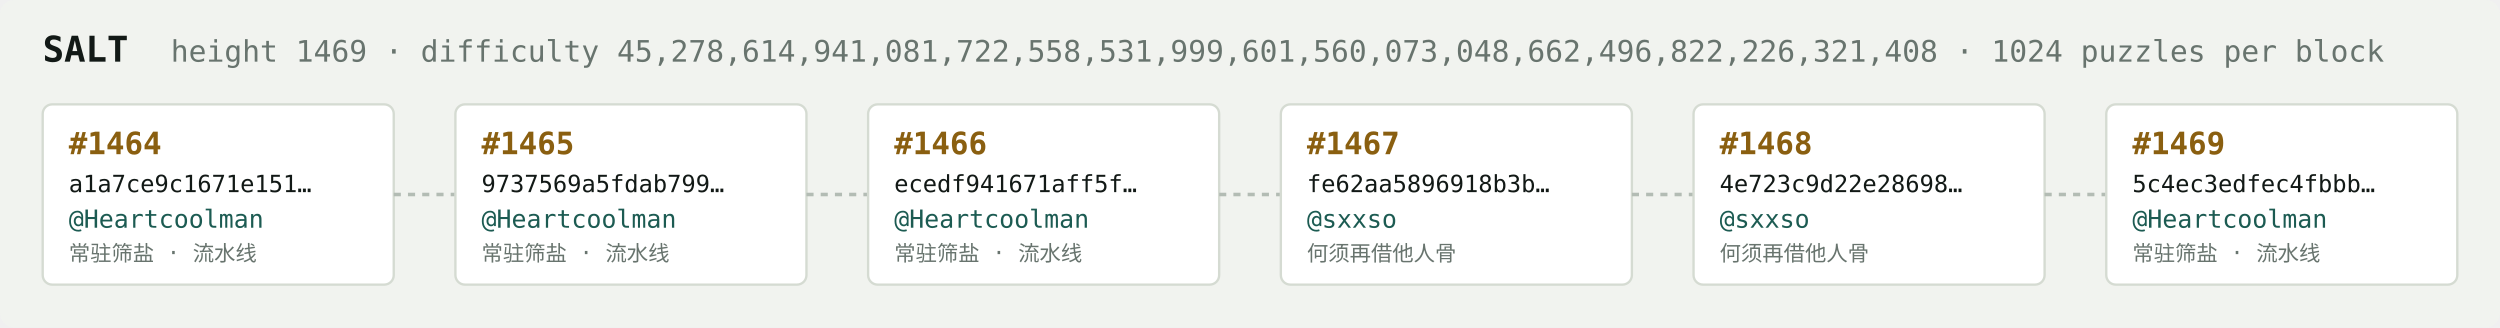
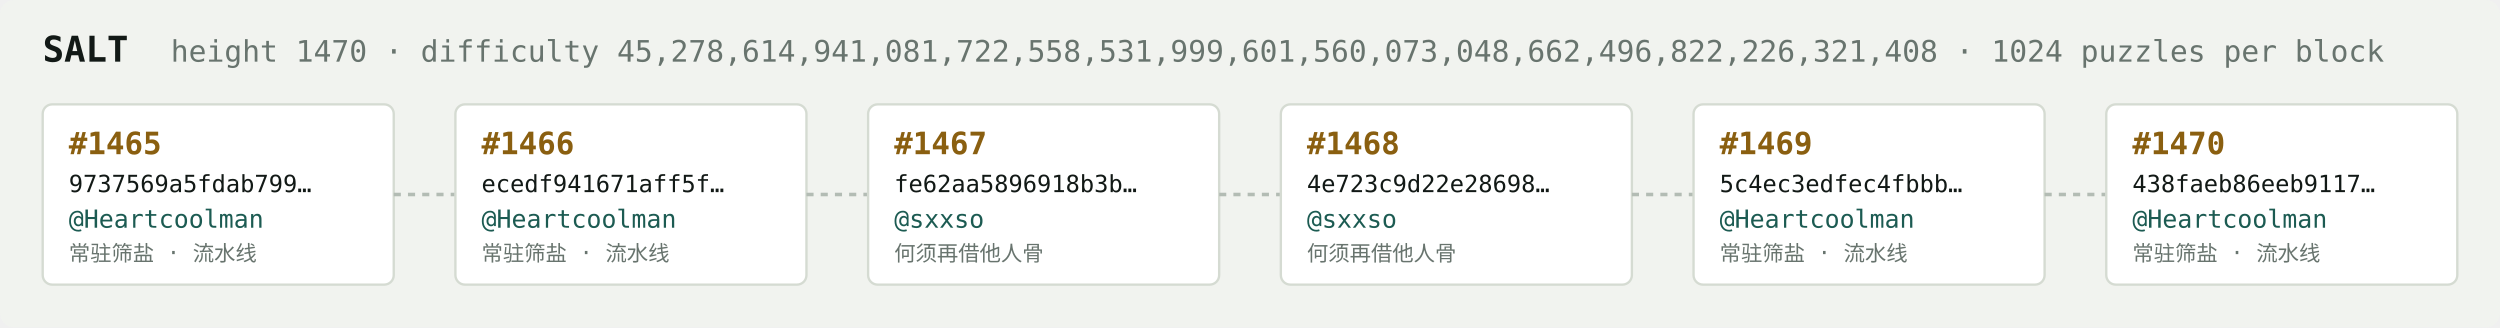
<svg xmlns="http://www.w3.org/2000/svg" width="1054" height="138" viewBox="0 0 1054 138" font-family="ui-monospace,SFMono-Regular,Menlo,monospace">
  <rect fill="#f1f3ef" width="1054" height="138" rx="6" />
  <text x="18" y="26" fill="#121916" font-size="15" font-weight="700">SALT</text>
-   <text x="72" y="26" fill="#68746e" font-size="12.5">height 1469 · difficulty 45,278,614,941,081,722,558,531,999,601,560,073,048,662,496,822,226,321,408 · 1024 puzzles per block</text>
+   <text x="72" y="26" fill="#68746e" font-size="12.5">height 1470 · difficulty 45,278,614,941,081,722,558,531,999,601,560,073,048,662,496,822,226,321,408 · 1024 puzzles per block</text>
  <rect x="18" y="44" width="148" height="76" rx="4" fill="#ffffff" stroke="#d5dbd2" stroke-width="1" />
-   <text x="29" y="65" fill="#8a5f10" font-size="13" font-weight="700">#1464</text>
-   <text x="29" y="81" fill="#121916" font-size="10">a1a7ce9c1671e151…</text>
+   <text x="29" y="65" fill="#8a5f10" font-size="13" font-weight="700">#1465</text>
+   <text x="29" y="81" fill="#121916" font-size="10">9737569a5fdab799…</text>
  <text x="29" y="96" fill="#1c5b52" font-size="10.5">@Heartcoolman</text>
  <text x="29" y="110" fill="#68746e" font-size="9">常驻筛盐 · 流水线</text>
  <line x1="166" y1="82.0" x2="192" y2="82.0" stroke="#b3bcb4" stroke-width="1.5" stroke-dasharray="3 3" />
  <rect x="192" y="44" width="148" height="76" rx="4" fill="#ffffff" stroke="#d5dbd2" stroke-width="1" />
-   <text x="203" y="65" fill="#8a5f10" font-size="13" font-weight="700">#1465</text>
-   <text x="203" y="81" fill="#121916" font-size="10">9737569a5fdab799…</text>
+   <text x="203" y="65" fill="#8a5f10" font-size="13" font-weight="700">#1466</text>
+   <text x="203" y="81" fill="#121916" font-size="10">ecedf941671aff5f…</text>
  <text x="203" y="96" fill="#1c5b52" font-size="10.5">@Heartcoolman</text>
  <text x="203" y="110" fill="#68746e" font-size="9">常驻筛盐 · 流水线</text>
  <line x1="340" y1="82.0" x2="366" y2="82.0" stroke="#b3bcb4" stroke-width="1.5" stroke-dasharray="3 3" />
  <rect x="366" y="44" width="148" height="76" rx="4" fill="#ffffff" stroke="#d5dbd2" stroke-width="1" />
-   <text x="377" y="65" fill="#8a5f10" font-size="13" font-weight="700">#1466</text>
-   <text x="377" y="81" fill="#121916" font-size="10">ecedf941671aff5f…</text>
-   <text x="377" y="96" fill="#1c5b52" font-size="10.5">@Heartcoolman</text>
-   <text x="377" y="110" fill="#68746e" font-size="9">常驻筛盐 · 流水线</text>
+   <text x="377" y="65" fill="#8a5f10" font-size="13" font-weight="700">#1467</text>
+   <text x="377" y="81" fill="#121916" font-size="10">fe62aa5896918b3b…</text>
+   <text x="377" y="96" fill="#1c5b52" font-size="10.5">@sxxso</text>
+   <text x="377" y="110" fill="#68746e" font-size="9">何须再借他人骨</text>
  <line x1="514" y1="82.0" x2="540" y2="82.0" stroke="#b3bcb4" stroke-width="1.5" stroke-dasharray="3 3" />
  <rect x="540" y="44" width="148" height="76" rx="4" fill="#ffffff" stroke="#d5dbd2" stroke-width="1" />
-   <text x="551" y="65" fill="#8a5f10" font-size="13" font-weight="700">#1467</text>
-   <text x="551" y="81" fill="#121916" font-size="10">fe62aa5896918b3b…</text>
+   <text x="551" y="65" fill="#8a5f10" font-size="13" font-weight="700">#1468</text>
+   <text x="551" y="81" fill="#121916" font-size="10">4e723c9d22e28698…</text>
  <text x="551" y="96" fill="#1c5b52" font-size="10.5">@sxxso</text>
  <text x="551" y="110" fill="#68746e" font-size="9">何须再借他人骨</text>
  <line x1="688" y1="82.0" x2="714" y2="82.0" stroke="#b3bcb4" stroke-width="1.5" stroke-dasharray="3 3" />
  <rect x="714" y="44" width="148" height="76" rx="4" fill="#ffffff" stroke="#d5dbd2" stroke-width="1" />
-   <text x="725" y="65" fill="#8a5f10" font-size="13" font-weight="700">#1468</text>
-   <text x="725" y="81" fill="#121916" font-size="10">4e723c9d22e28698…</text>
-   <text x="725" y="96" fill="#1c5b52" font-size="10.5">@sxxso</text>
-   <text x="725" y="110" fill="#68746e" font-size="9">何须再借他人骨</text>
+   <text x="725" y="65" fill="#8a5f10" font-size="13" font-weight="700">#1469</text>
+   <text x="725" y="81" fill="#121916" font-size="10">5c4ec3edfec4fbbb…</text>
+   <text x="725" y="96" fill="#1c5b52" font-size="10.5">@Heartcoolman</text>
+   <text x="725" y="110" fill="#68746e" font-size="9">常驻筛盐 · 流水线</text>
  <line x1="862" y1="82.0" x2="888" y2="82.0" stroke="#b3bcb4" stroke-width="1.5" stroke-dasharray="3 3" />
  <rect x="888" y="44" width="148" height="76" rx="4" fill="#ffffff" stroke="#d5dbd2" stroke-width="1" />
-   <text x="899" y="65" fill="#8a5f10" font-size="13" font-weight="700">#1469</text>
-   <text x="899" y="81" fill="#121916" font-size="10">5c4ec3edfec4fbbb…</text>
+   <text x="899" y="65" fill="#8a5f10" font-size="13" font-weight="700">#1470</text>
+   <text x="899" y="81" fill="#121916" font-size="10">438faeb86eeb9117…</text>
  <text x="899" y="96" fill="#1c5b52" font-size="10.5">@Heartcoolman</text>
  <text x="899" y="110" fill="#68746e" font-size="9">常驻筛盐 · 流水线</text>
</svg>
